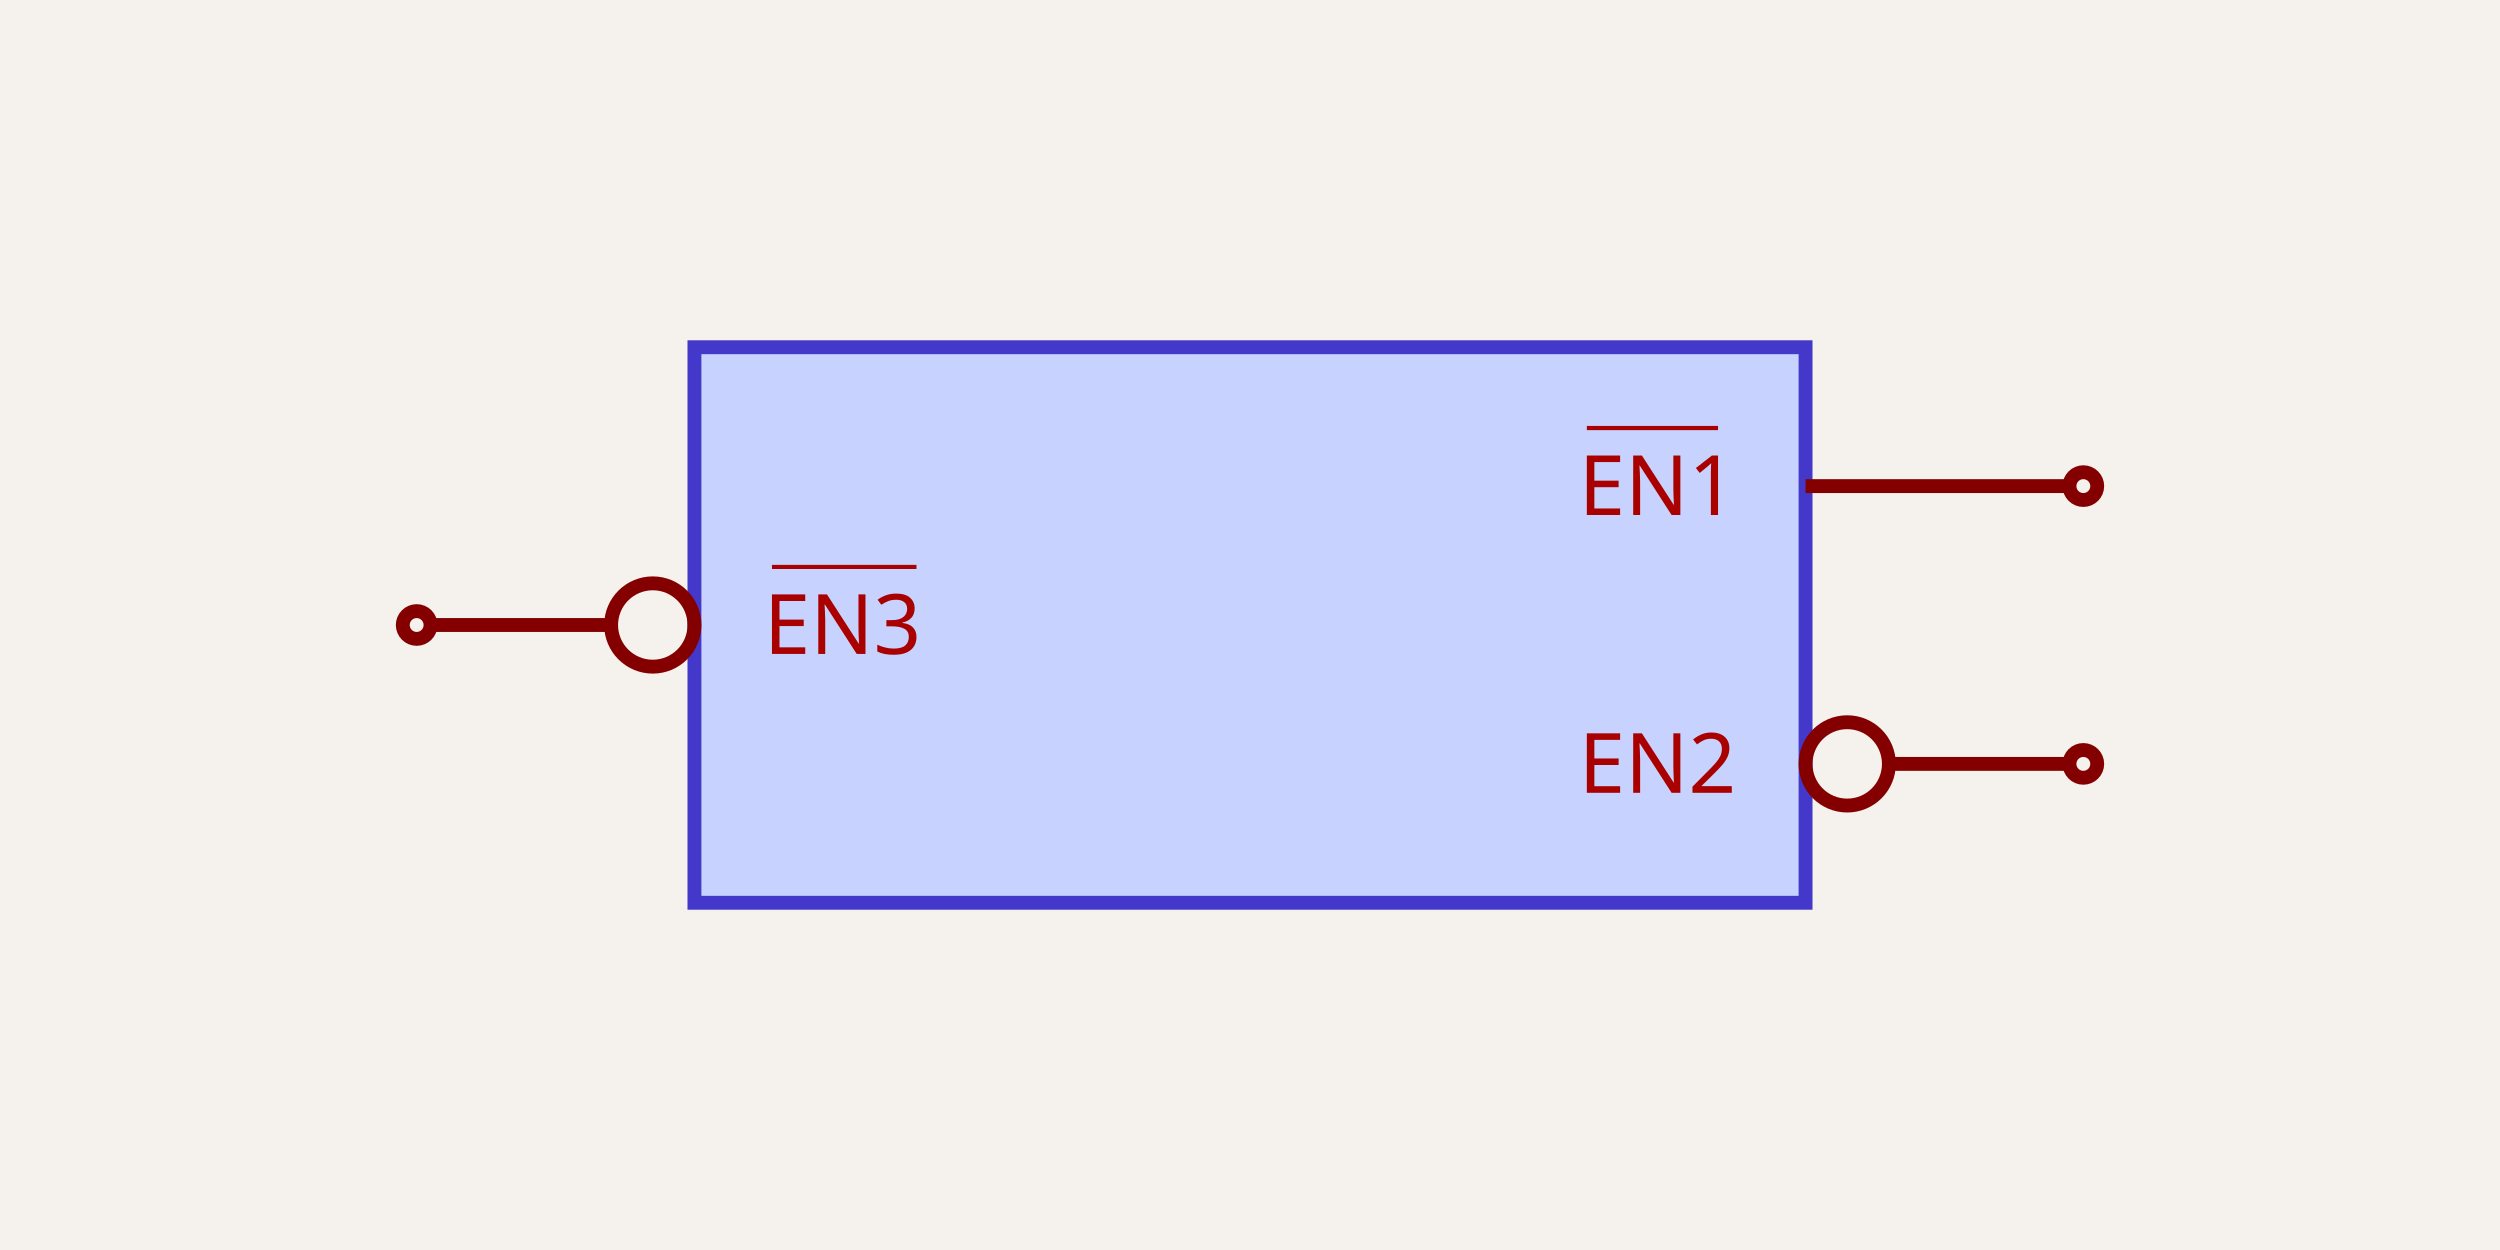
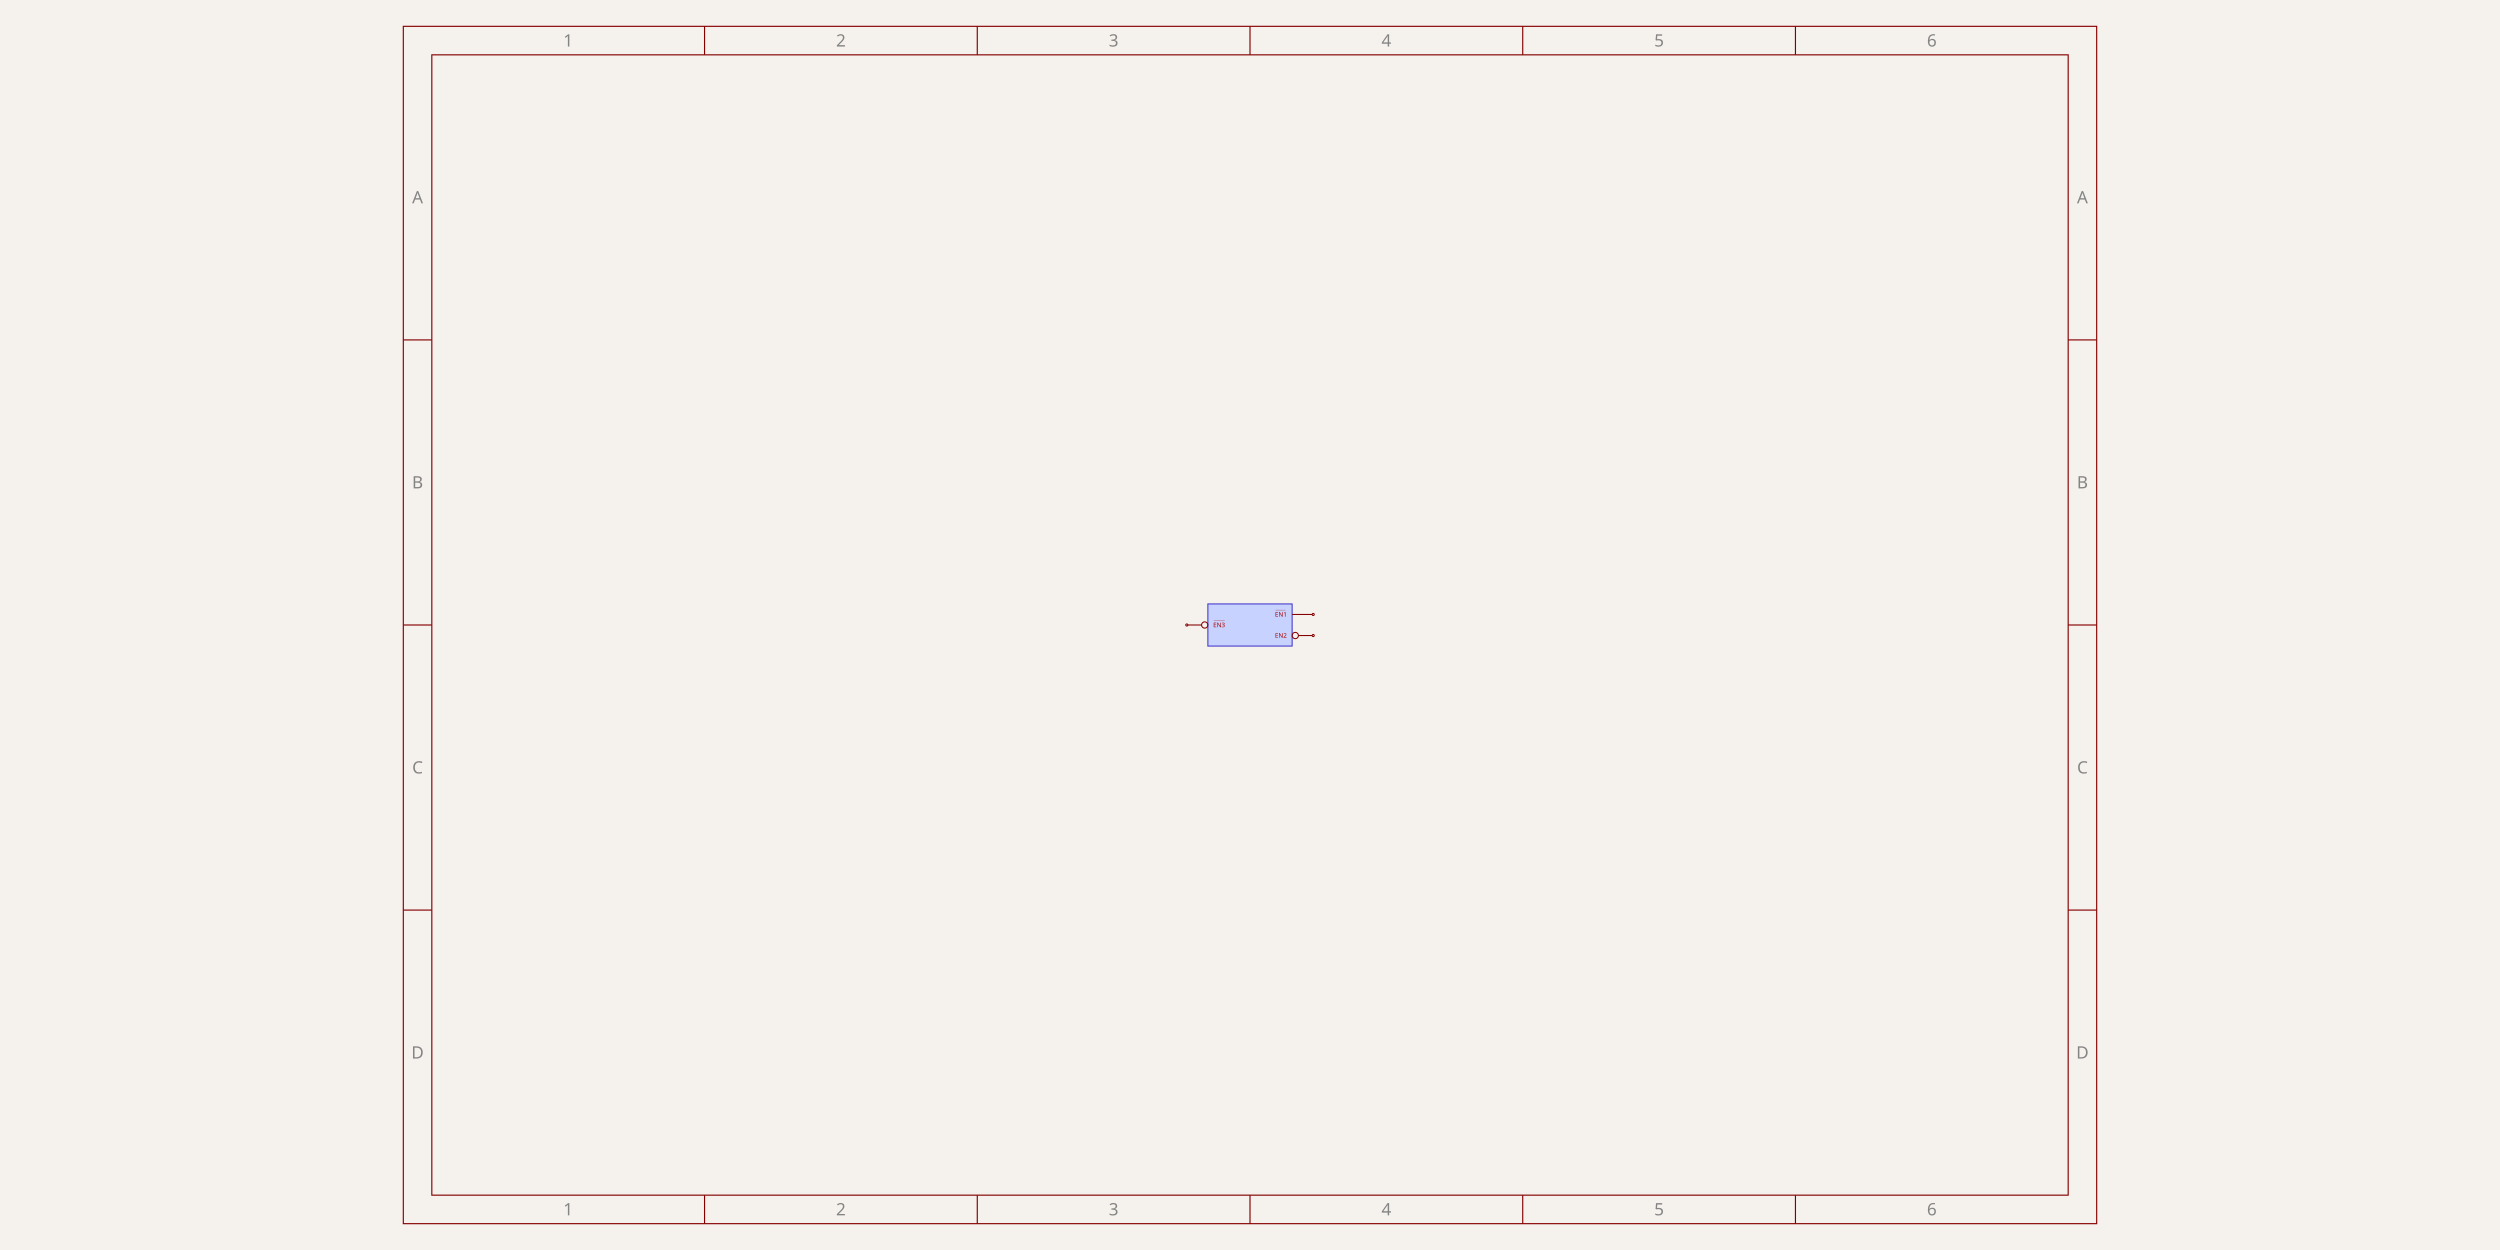
- <svg xmlns="http://www.w3.org/2000/svg" class="tscircuit-schematic custom-theme" width="1200" height="600" style="background-color: rgb(245, 241, 237)" data-real-to-screen-transform="matrix(333.3333333333,0,0,-333.3333333333,600,300)">
+ <svg xmlns="http://www.w3.org/2000/svg" class="tscircuit-schematic custom-theme" width="1200" height="600" style="background-color: rgb(245, 241, 237)" data-real-to-screen-transform="matrix(25.2778238514,0,0,-25.2778238514,600,300)">
  <style>
              .boundary { fill: rgb(245, 241, 237); }
              .schematic-boundary { fill: none; stroke: #fff; }
              .component { fill: none; stroke: rgb(132, 0, 0); }
              .chip { fill: rgb(255, 255, 194); stroke: rgb(132, 0, 0); }
              .component-pin { fill: none; stroke: rgb(132, 0, 0); }
-               /* Basic per-trace hover fallback */
-               .trace:hover {
-                 filter: invert(1);
-               }
-               .trace:hover .trace-crossing-outline {
-                 opacity: 0;
-               }
-               .trace:hover .trace-junction {
-                 filter: invert(1);
-               }
-               /* Net-hover highlighting: when a trace or its overlays are hovered,
-                  invert color for all traces (base + overlays) sharing the same
-                  subcircuit connectivity key. Also hide crossing outline during hover. */
-               
              .text { font-family: sans-serif; fill: rgb(0, 150, 0); }
              .pin-number { fill: rgb(169, 0, 0); }
              .port-label { fill: rgb(0, 100, 100); }
              .component-name { fill: rgb(0, 100, 100); }
              
        .custom-theme .sch-component-body {
          fill: #c7d2fe !important;
          stroke: #4338ca !important;
        }
      
            </style>
  <rect class="boundary" x="0" y="0" width="1200" height="600" />
+   <g class="schematic-sheet" data-circuit-json-type="schematic_sheet" data-schematic-sheet-id="schematic_sheet_default">
+     <rect class="sch-rect" x="193.589" y="12.639" width="812.821" height="574.722" fill="none" stroke="rgb(132, 0, 0)" stroke-width="0.547" data-schematic-rect-id="schematic_sheet_default_outer" />
+     <rect class="sch-rect" x="207.273" y="26.323" width="785.454" height="547.354" fill="none" stroke="rgb(132, 0, 0)" stroke-width="0.547" data-schematic-rect-id="schematic_sheet_default_inner" />
+     <line class="sch-line" x1="338.182" y1="12.639" x2="338.182" y2="26.323" stroke="rgb(132, 0, 0)" stroke-width="0.547" data-schematic-line-id="schematic_sheet_default_top_column_1" />
+     <line class="sch-line" x1="338.182" y1="587.361" x2="338.182" y2="573.677" stroke="rgb(132, 0, 0)" stroke-width="0.547" data-schematic-line-id="schematic_sheet_default_bottom_column_1" />
+     <line class="sch-line" x1="469.091" y1="12.639" x2="469.091" y2="26.323" stroke="rgb(132, 0, 0)" stroke-width="0.547" data-schematic-line-id="schematic_sheet_default_top_column_2" />
+     <line class="sch-line" x1="469.091" y1="587.361" x2="469.091" y2="573.677" stroke="rgb(132, 0, 0)" stroke-width="0.547" data-schematic-line-id="schematic_sheet_default_bottom_column_2" />
+     <line class="sch-line" x1="600" y1="12.639" x2="600" y2="26.323" stroke="rgb(132, 0, 0)" stroke-width="0.547" data-schematic-line-id="schematic_sheet_default_top_column_3" />
+     <line class="sch-line" x1="600" y1="587.361" x2="600" y2="573.677" stroke="rgb(132, 0, 0)" stroke-width="0.547" data-schematic-line-id="schematic_sheet_default_bottom_column_3" />
+     <line class="sch-line" x1="730.909" y1="12.639" x2="730.909" y2="26.323" stroke="rgb(132, 0, 0)" stroke-width="0.547" data-schematic-line-id="schematic_sheet_default_top_column_4" />
+     <line class="sch-line" x1="730.909" y1="587.361" x2="730.909" y2="573.677" stroke="rgb(132, 0, 0)" stroke-width="0.547" data-schematic-line-id="schematic_sheet_default_bottom_column_4" />
+     <line class="sch-line" x1="861.818" y1="12.639" x2="861.818" y2="26.323" stroke="rgb(132, 0, 0)" stroke-width="0.547" data-schematic-line-id="schematic_sheet_default_top_column_5" />
+     <line class="sch-line" x1="861.818" y1="587.361" x2="861.818" y2="573.677" stroke="rgb(132, 0, 0)" stroke-width="0.547" data-schematic-line-id="schematic_sheet_default_bottom_column_5" />
+     <line class="sch-line" x1="193.589" y1="436.839" x2="207.273" y2="436.839" stroke="rgb(132, 0, 0)" stroke-width="0.547" data-schematic-line-id="schematic_sheet_default_left_row_1" />
+     <line class="sch-line" x1="1006.411" y1="436.839" x2="992.727" y2="436.839" stroke="rgb(132, 0, 0)" stroke-width="0.547" data-schematic-line-id="schematic_sheet_default_right_row_1" />
+     <line class="sch-line" x1="193.589" y1="300" x2="207.273" y2="300" stroke="rgb(132, 0, 0)" stroke-width="0.547" data-schematic-line-id="schematic_sheet_default_left_row_2" />
+     <line class="sch-line" x1="1006.411" y1="300" x2="992.727" y2="300" stroke="rgb(132, 0, 0)" stroke-width="0.547" data-schematic-line-id="schematic_sheet_default_right_row_2" />
+     <line class="sch-line" x1="193.589" y1="163.161" x2="207.273" y2="163.161" stroke="rgb(132, 0, 0)" stroke-width="0.547" data-schematic-line-id="schematic_sheet_default_left_row_3" />
+     <line class="sch-line" x1="1006.411" y1="163.161" x2="992.727" y2="163.161" stroke="rgb(132, 0, 0)" stroke-width="0.547" data-schematic-line-id="schematic_sheet_default_right_row_3" />
+     <text class="sch-text" x="272.728" y="19.481" fill="rgb(132, 132, 132)" text-anchor="middle" dominant-baseline="middle" font-family="sans-serif" font-size="8.21px" transform="rotate(0, 272.7276, 19.48084)">1</text>
+     <text class="sch-text" x="272.728" y="580.519" fill="rgb(132, 132, 132)" text-anchor="middle" dominant-baseline="middle" font-family="sans-serif" font-size="8.21px" transform="rotate(0, 272.7276, 580.5192)">1</text>
+     <text class="sch-text" x="403.637" y="19.481" fill="rgb(132, 132, 132)" text-anchor="middle" dominant-baseline="middle" font-family="sans-serif" font-size="8.21px" transform="rotate(0, 403.6366, 19.48084)">2</text>
+     <text class="sch-text" x="403.637" y="580.519" fill="rgb(132, 132, 132)" text-anchor="middle" dominant-baseline="middle" font-family="sans-serif" font-size="8.21px" transform="rotate(0, 403.6366, 580.5192)">2</text>
+     <text class="sch-text" x="534.546" y="19.481" fill="rgb(132, 132, 132)" text-anchor="middle" dominant-baseline="middle" font-family="sans-serif" font-size="8.21px" transform="rotate(0, 534.5455, 19.48084)">3</text>
+     <text class="sch-text" x="534.546" y="580.519" fill="rgb(132, 132, 132)" text-anchor="middle" dominant-baseline="middle" font-family="sans-serif" font-size="8.21px" transform="rotate(0, 534.5455, 580.5192)">3</text>
+     <text class="sch-text" x="665.454" y="19.481" fill="rgb(132, 132, 132)" text-anchor="middle" dominant-baseline="middle" font-family="sans-serif" font-size="8.21px" transform="rotate(0, 665.4545, 19.48084)">4</text>
+     <text class="sch-text" x="665.454" y="580.519" fill="rgb(132, 132, 132)" text-anchor="middle" dominant-baseline="middle" font-family="sans-serif" font-size="8.21px" transform="rotate(0, 665.4545, 580.5192)">4</text>
+     <text class="sch-text" x="796.363" y="19.481" fill="rgb(132, 132, 132)" text-anchor="middle" dominant-baseline="middle" font-family="sans-serif" font-size="8.21px" transform="rotate(0, 796.3634, 19.48084)">5</text>
+     <text class="sch-text" x="796.363" y="580.519" fill="rgb(132, 132, 132)" text-anchor="middle" dominant-baseline="middle" font-family="sans-serif" font-size="8.21px" transform="rotate(0, 796.3634, 580.5192)">5</text>
+     <text class="sch-text" x="927.272" y="19.481" fill="rgb(132, 132, 132)" text-anchor="middle" dominant-baseline="middle" font-family="sans-serif" font-size="8.21px" transform="rotate(0, 927.2724, 19.48084)">6</text>
+     <text class="sch-text" x="927.272" y="580.519" fill="rgb(132, 132, 132)" text-anchor="middle" dominant-baseline="middle" font-family="sans-serif" font-size="8.21px" transform="rotate(0, 927.2724, 580.5192)">6</text>
+     <text class="sch-text" x="200.431" y="94.742" fill="rgb(132, 132, 132)" text-anchor="middle" dominant-baseline="middle" font-family="sans-serif" font-size="8.21px" transform="rotate(0, 200.4312, 94.74208)">A</text>
+     <text class="sch-text" x="999.569" y="94.742" fill="rgb(132, 132, 132)" text-anchor="middle" dominant-baseline="middle" font-family="sans-serif" font-size="8.21px" transform="rotate(0, 999.5688, 94.74208)">A</text>
+     <text class="sch-text" x="200.431" y="231.581" fill="rgb(132, 132, 132)" text-anchor="middle" dominant-baseline="middle" font-family="sans-serif" font-size="8.21px" transform="rotate(0, 200.4312, 231.5807)">B</text>
+     <text class="sch-text" x="999.569" y="231.581" fill="rgb(132, 132, 132)" text-anchor="middle" dominant-baseline="middle" font-family="sans-serif" font-size="8.21px" transform="rotate(0, 999.5688, 231.5807)">B</text>
+     <text class="sch-text" x="200.431" y="368.419" fill="rgb(132, 132, 132)" text-anchor="middle" dominant-baseline="middle" font-family="sans-serif" font-size="8.21px" transform="rotate(0, 200.4312, 368.4193)">C</text>
+     <text class="sch-text" x="999.569" y="368.419" fill="rgb(132, 132, 132)" text-anchor="middle" dominant-baseline="middle" font-family="sans-serif" font-size="8.21px" transform="rotate(0, 999.5688, 368.4193)">C</text>
+     <text class="sch-text" x="200.431" y="505.258" fill="rgb(132, 132, 132)" text-anchor="middle" dominant-baseline="middle" font-family="sans-serif" font-size="8.21px" transform="rotate(0, 200.4312, 505.2579)">D</text>
+     <text class="sch-text" x="999.569" y="505.258" fill="rgb(132, 132, 132)" text-anchor="middle" dominant-baseline="middle" font-family="sans-serif" font-size="8.21px" transform="rotate(0, 999.5688, 505.2579)">D</text>
+   </g>
  <g class="sch-component" data-circuit-json-type="schematic_component" data-schematic-component-id="sch_comp_1">
-     <rect class="component chip sch-component-body" x="333.333" y="166.667" width="533.333" height="266.667" stroke-width="6.667px" fill="rgb(255, 255, 194)" stroke="rgb(132, 0, 0)" />
-     <rect class="component-overlay sch-component-overlay" x="333.333" y="166.667" width="533.333" height="266.667" fill="transparent" />
-     <circle class="component-pin sch-component-pin sch-inversion-bubble" cx="313.333" cy="300" r="20" fill="white" stroke="rgb(132, 0, 0)" stroke-width="6.667px" />
-     <line class="component-pin sch-component-pin sch-port-line" x1="293.333" y1="300" x2="206.667" y2="300" stroke-width="6.667px" />
+     <rect class="component chip sch-component-body" x="579.778" y="289.889" width="40.445" height="20.222" stroke-width="0.506px" fill="rgb(255, 255, 194)" stroke="rgb(132, 0, 0)" />
+     <rect class="component-overlay sch-component-overlay" x="579.778" y="289.889" width="40.445" height="20.222" fill="transparent" />
+     <circle class="component-pin sch-component-pin sch-inversion-bubble" cx="578.261" cy="300" r="1.517" fill="white" stroke="rgb(132, 0, 0)" stroke-width="0.506px" />
+     <line class="component-pin sch-component-pin sch-port-line" x1="576.744" y1="300" x2="570.172" y2="300" stroke-width="0.506px" />
    <g class="sch-port" data-schematic-port-id="src_port_3">
-       <circle class="component-pin sch-component-pin sch-port-terminal" cx="200" cy="300" r="6.667" stroke-width="6.667px" />
-       <rect x="193.333" y="293.333" width="13.333" height="13.333" opacity="0" />
+       <circle class="component-pin sch-component-pin sch-port-terminal" cx="569.667" cy="300" r="0.506" stroke-width="0.506px" />
+       <rect x="569.161" y="299.494" width="1.011" height="1.011" opacity="0" />
    </g>
-     <text class="pin-number sch-pin-number" x="266.667" y="293.333" style="font-family: sans-serif;" fill="rgb(169, 0, 0)" text-anchor="middle" dominant-baseline="auto" font-size="50px" transform="" />
-     <text class="pin-number sch-pin-label" x="366.667" y="300" style="font-family: sans-serif; text-decoration: overline;" fill="rgb(169, 0, 0)" text-anchor="start" dominant-baseline="middle" font-size="40px" transform="">EN3</text>
-     <line class="component-pin sch-component-pin sch-port-line" x1="866.667" y1="233.333" x2="993.333" y2="233.333" stroke-width="6.667px" />
+     <text class="pin-number sch-pin-number" x="574.722" y="299.494" style="font-family: sans-serif;" fill="rgb(169, 0, 0)" text-anchor="middle" dominant-baseline="auto" font-size="3.792px" transform="" />
+     <text class="pin-number sch-pin-label" x="582.306" y="300" style="font-family: sans-serif; text-decoration: overline;" fill="rgb(169, 0, 0)" text-anchor="start" dominant-baseline="middle" font-size="3.033px" transform="">EN3</text>
+     <line class="component-pin sch-component-pin sch-port-line" x1="620.222" y1="294.944" x2="629.828" y2="294.944" stroke-width="0.506px" />
    <g class="sch-port" data-schematic-port-id="src_port_1">
-       <circle class="component-pin sch-component-pin sch-port-terminal" cx="1000" cy="233.333" r="6.667" stroke-width="6.667px" />
-       <rect x="993.333" y="226.667" width="13.333" height="13.333" opacity="0" />
+       <circle class="component-pin sch-component-pin sch-port-terminal" cx="630.333" cy="294.944" r="0.506" stroke-width="0.506px" />
+       <rect x="629.828" y="294.439" width="1.011" height="1.011" opacity="0" />
    </g>
-     <text class="pin-number sch-pin-number" x="933.333" y="226.667" style="font-family: sans-serif;" fill="rgb(169, 0, 0)" text-anchor="middle" dominant-baseline="auto" font-size="50px" transform="" />
-     <text class="pin-number sch-pin-label" x="833.333" y="233.333" style="font-family: sans-serif; text-decoration: overline;" fill="rgb(169, 0, 0)" text-anchor="end" dominant-baseline="middle" font-size="40px" transform="">EN1</text>
-     <circle class="component-pin sch-component-pin sch-inversion-bubble" cx="886.667" cy="366.667" r="20" fill="white" stroke="rgb(132, 0, 0)" stroke-width="6.667px" />
-     <line class="component-pin sch-component-pin sch-port-line" x1="906.667" y1="366.667" x2="993.333" y2="366.667" stroke-width="6.667px" />
+     <text class="pin-number sch-pin-number" x="625.278" y="294.439" style="font-family: sans-serif;" fill="rgb(169, 0, 0)" text-anchor="middle" dominant-baseline="auto" font-size="3.792px" transform="" />
+     <text class="pin-number sch-pin-label" x="617.694" y="294.944" style="font-family: sans-serif; text-decoration: overline;" fill="rgb(169, 0, 0)" text-anchor="end" dominant-baseline="middle" font-size="3.033px" transform="">EN1</text>
+     <circle class="component-pin sch-component-pin sch-inversion-bubble" cx="621.739" cy="305.056" r="1.517" fill="white" stroke="rgb(132, 0, 0)" stroke-width="0.506px" />
+     <line class="component-pin sch-component-pin sch-port-line" x1="623.256" y1="305.056" x2="629.828" y2="305.056" stroke-width="0.506px" />
    <g class="sch-port" data-schematic-port-id="src_port_2">
-       <circle class="component-pin sch-component-pin sch-port-terminal" cx="1000" cy="366.667" r="6.667" stroke-width="6.667px" />
-       <rect x="993.333" y="360" width="13.333" height="13.333" opacity="0" />
+       <circle class="component-pin sch-component-pin sch-port-terminal" cx="630.333" cy="305.056" r="0.506" stroke-width="0.506px" />
+       <rect x="629.828" y="304.55" width="1.011" height="1.011" opacity="0" />
    </g>
-     <text class="pin-number sch-pin-number" x="933.333" y="360" style="font-family: sans-serif;" fill="rgb(169, 0, 0)" text-anchor="middle" dominant-baseline="auto" font-size="50px" transform="" />
-     <text class="pin-number sch-pin-label" x="833.333" y="366.667" style="font-family: sans-serif;" fill="rgb(169, 0, 0)" text-anchor="end" dominant-baseline="middle" font-size="40px" transform="">EN2</text>
+     <text class="pin-number sch-pin-number" x="625.278" y="304.55" style="font-family: sans-serif;" fill="rgb(169, 0, 0)" text-anchor="middle" dominant-baseline="auto" font-size="3.792px" transform="" />
+     <text class="pin-number sch-pin-label" x="617.694" y="305.056" style="font-family: sans-serif;" fill="rgb(169, 0, 0)" text-anchor="end" dominant-baseline="middle" font-size="3.033px" transform="">EN2</text>
  </g>
  <g class="schematic-port-hover sch-port-hover" data-schematic-port-id="src_port_3">
-     <circle cx="200" cy="300" r="13.333" fill="red" opacity="0" />
+     <circle cx="569.667" cy="300" r="1.011" fill="red" opacity="0" />
  </g>
  <g class="schematic-port-hover sch-port-hover" data-schematic-port-id="src_port_1">
-     <circle cx="1000" cy="233.333" r="13.333" fill="red" opacity="0" />
+     <circle cx="630.333" cy="294.944" r="1.011" fill="red" opacity="0" />
  </g>
  <g class="schematic-port-hover sch-port-hover" data-schematic-port-id="src_port_2">
-     <circle cx="1000" cy="366.667" r="13.333" fill="red" opacity="0" />
+     <circle cx="630.333" cy="305.056" r="1.011" fill="red" opacity="0" />
  </g>
</svg>
